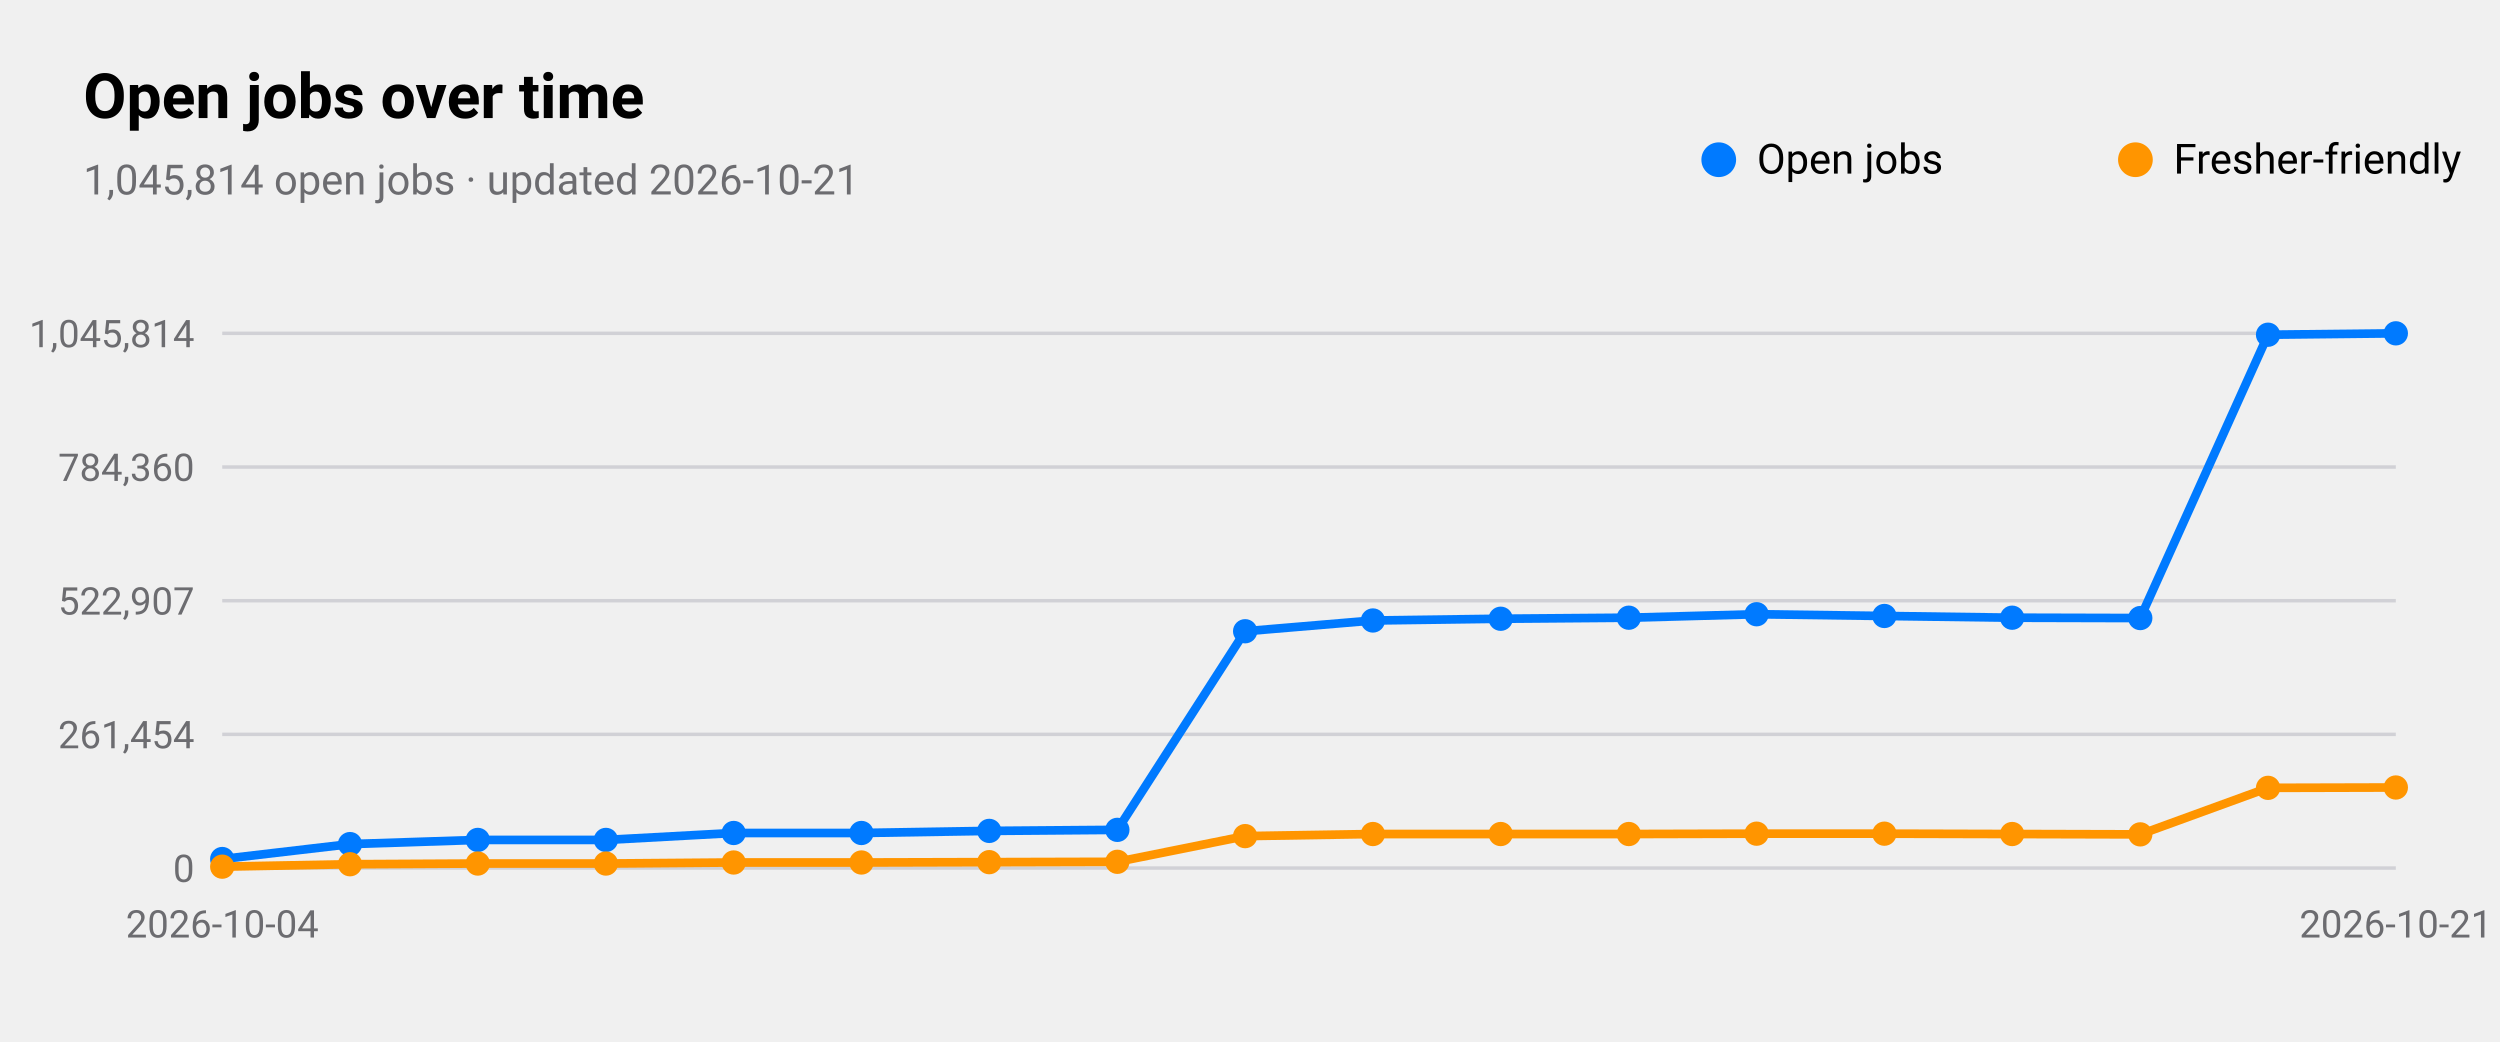
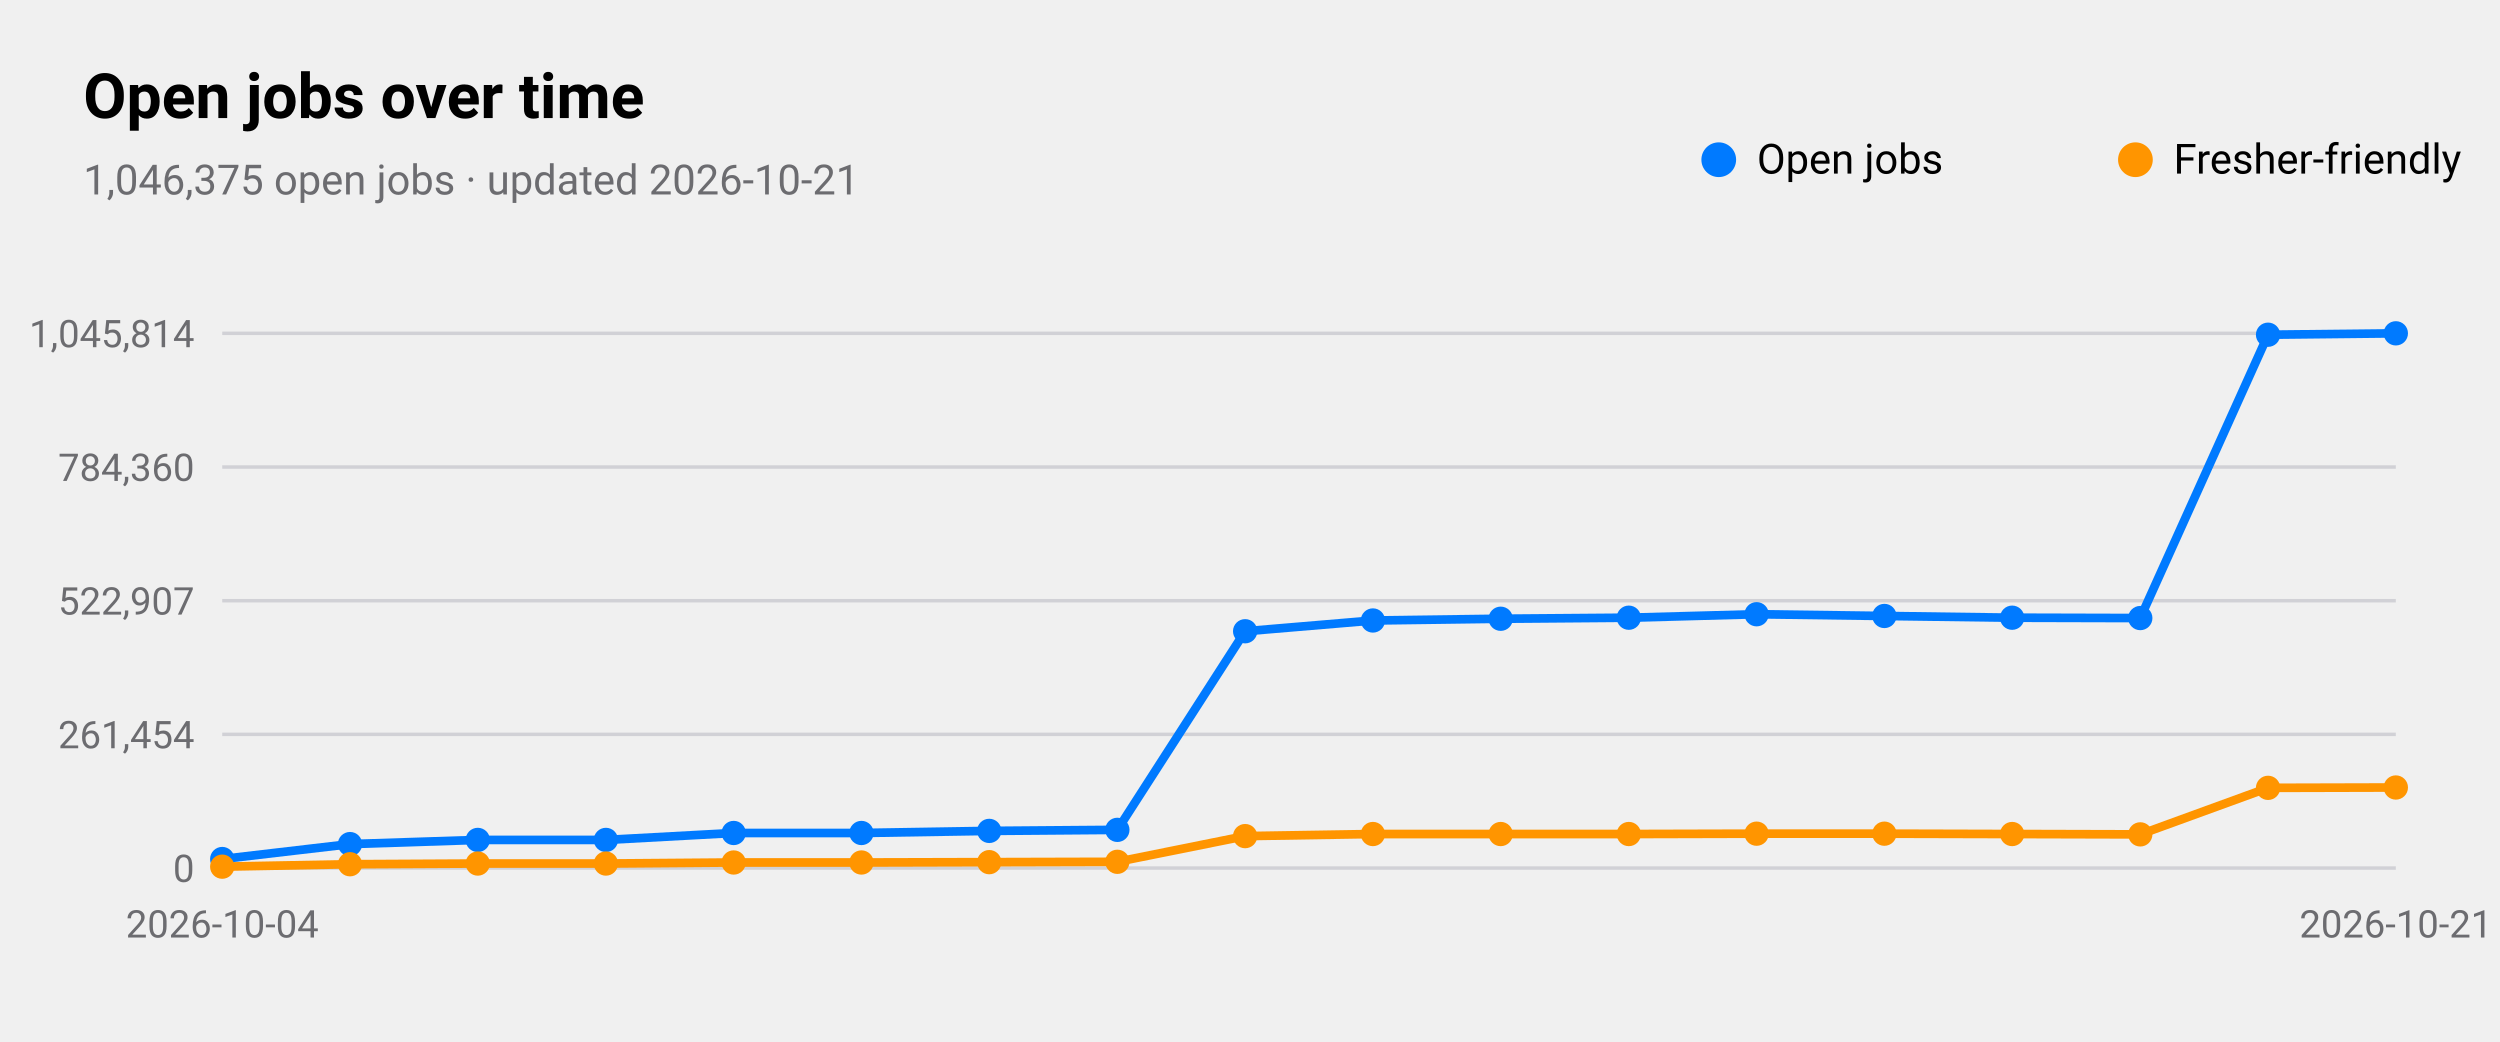
<svg xmlns="http://www.w3.org/2000/svg" viewBox="0 0 720 300" width="720" height="300" role="img" aria-label="Open jobs over time">
  <style>
text{font-family:-apple-system,BlinkMacSystemFont,"SF Pro Text","Helvetica Neue","Segoe UI",Roboto,sans-serif;fill:#000}
.sub,.val,.axis{fill:#6c6c70}.bar{fill:#007aff}.track{fill:#e5e5ea}.grid{stroke:#d1d1d6}
.l1{fill:none;stroke:#007aff;stroke-width:2.5}.d1{fill:#007aff}.l2{fill:none;stroke:#ff9500;stroke-width:2.5}.d2{fill:#ff9500}
.l3{fill:none;stroke:#34c759;stroke-width:2.5}.d3{fill:#34c759}.l4{fill:none;stroke:#af52de;stroke-width:2.5}.d4{fill:#af52de}
.l5{fill:none;stroke:#ff3b30;stroke-width:2.5}.d5{fill:#ff3b30}.l6{fill:none;stroke:#00b8d4;stroke-width:2.5}.d6{fill:#00b8d4}
@media(prefers-color-scheme:dark){text{fill:#fff}.sub,.val,.axis{fill:#98989d}.bar{fill:#0a84ff}.track{fill:#2c2c2e}.grid{stroke:#38383a}
.l1{stroke:#0a84ff}.d1{fill:#0a84ff}.l2{stroke:#ff9f0a}.d2{fill:#ff9f0a}
.l3{stroke:#30d158}.d3{fill:#30d158}.l4{stroke:#bf5af2}.d4{fill:#bf5af2}.l5{stroke:#ff453a}.d5{fill:#ff453a}.l6{stroke:#40cbe0}.d6{fill:#40cbe0}}
</style>
  <text x="24" y="34" font-size="18" font-weight="600">Open jobs over time</text>
-   <text class="sub" x="24" y="56" font-size="12">1,045,814 open jobs · updated 2026-10-21</text>
+   <text class="sub" x="24" y="56" font-size="12">1,046,375 open jobs · updated 2026-10-21</text>
  <line class="grid" x1="64" x2="690" y1="250.0" y2="250.0" />
  <text class="axis" x="56" y="254.0" font-size="11" text-anchor="end">0</text>
  <line class="grid" x1="64" x2="690" y1="211.5" y2="211.5" />
  <text class="axis" x="56" y="215.5" font-size="11" text-anchor="end">261,454</text>
  <line class="grid" x1="64" x2="690" y1="173.0" y2="173.0" />
  <text class="axis" x="56" y="177.0" font-size="11" text-anchor="end">522,907</text>
  <line class="grid" x1="64" x2="690" y1="134.5" y2="134.5" />
  <text class="axis" x="56" y="138.5" font-size="11" text-anchor="end">784,360</text>
  <line class="grid" x1="64" x2="690" y1="96.0" y2="96.0" />
  <text class="axis" x="56" y="100.0" font-size="11" text-anchor="end">1,045,814</text>
  <text class="axis" x="64.0" y="270" font-size="11" text-anchor="middle">2026-10-04</text>
  <text class="axis" x="690.0" y="270" font-size="11" text-anchor="middle">2026-10-21</text>
  <polyline class="l1" points="64.0,247.4 100.8,243.1 137.6,241.9 174.5,241.9 211.3,239.9 248.1,239.9 284.9,239.3 321.8,239.0 358.6,181.8 395.4,178.7 432.2,178.2 469.1,177.9 505.9,176.9 542.7,177.4 579.5,177.9 616.4,178.0 653.2,96.4 690.0,96.0" />
  <circle class="d1" cx="64.0" cy="247.4" r="3.5" />
  <circle class="d1" cx="100.8" cy="243.1" r="3.5" />
  <circle class="d1" cx="137.6" cy="241.9" r="3.5" />
  <circle class="d1" cx="174.5" cy="241.9" r="3.5" />
  <circle class="d1" cx="211.3" cy="239.9" r="3.5" />
  <circle class="d1" cx="248.1" cy="239.9" r="3.5" />
  <circle class="d1" cx="284.9" cy="239.3" r="3.5" />
  <circle class="d1" cx="321.8" cy="239.0" r="3.5" />
  <circle class="d1" cx="358.6" cy="181.8" r="3.5" />
  <circle class="d1" cx="395.4" cy="178.7" r="3.5" />
  <circle class="d1" cx="432.2" cy="178.2" r="3.5" />
  <circle class="d1" cx="469.1" cy="177.9" r="3.5" />
  <circle class="d1" cx="505.9" cy="176.9" r="3.5" />
  <circle class="d1" cx="542.7" cy="177.4" r="3.5" />
  <circle class="d1" cx="579.5" cy="177.9" r="3.5" />
  <circle class="d1" cx="616.4" cy="178.0" r="3.5" />
  <circle class="d1" cx="653.2" cy="96.4" r="3.5" />
  <circle class="d1" cx="690.0" cy="96.0" r="3.5" />
  <circle class="d1" cx="495" cy="46" r="5" />
  <text x="506" y="50" font-size="12">Open jobs</text>
  <polyline class="l2" points="64.0,249.6 100.8,248.9 137.6,248.7 174.5,248.7 211.3,248.4 248.1,248.4 284.9,248.3 321.8,248.2 358.6,240.8 395.4,240.2 432.2,240.2 469.1,240.2 505.9,240.1 542.7,240.1 579.5,240.2 616.4,240.3 653.2,226.9 690.0,226.8" />
  <circle class="d2" cx="64.0" cy="249.6" r="3.5" />
  <circle class="d2" cx="100.8" cy="248.9" r="3.5" />
  <circle class="d2" cx="137.6" cy="248.7" r="3.5" />
  <circle class="d2" cx="174.5" cy="248.7" r="3.5" />
  <circle class="d2" cx="211.3" cy="248.4" r="3.5" />
  <circle class="d2" cx="248.1" cy="248.4" r="3.5" />
  <circle class="d2" cx="284.9" cy="248.3" r="3.5" />
  <circle class="d2" cx="321.8" cy="248.2" r="3.5" />
  <circle class="d2" cx="358.6" cy="240.8" r="3.5" />
  <circle class="d2" cx="395.4" cy="240.2" r="3.5" />
  <circle class="d2" cx="432.2" cy="240.2" r="3.5" />
  <circle class="d2" cx="469.1" cy="240.2" r="3.5" />
  <circle class="d2" cx="505.9" cy="240.1" r="3.5" />
  <circle class="d2" cx="542.7" cy="240.1" r="3.5" />
  <circle class="d2" cx="579.5" cy="240.2" r="3.5" />
  <circle class="d2" cx="616.4" cy="240.3" r="3.5" />
  <circle class="d2" cx="653.2" cy="226.9" r="3.5" />
  <circle class="d2" cx="690.0" cy="226.8" r="3.5" />
  <circle class="d2" cx="615" cy="46" r="5" />
  <text x="626" y="50" font-size="12">Fresher-friendly</text>
</svg>
